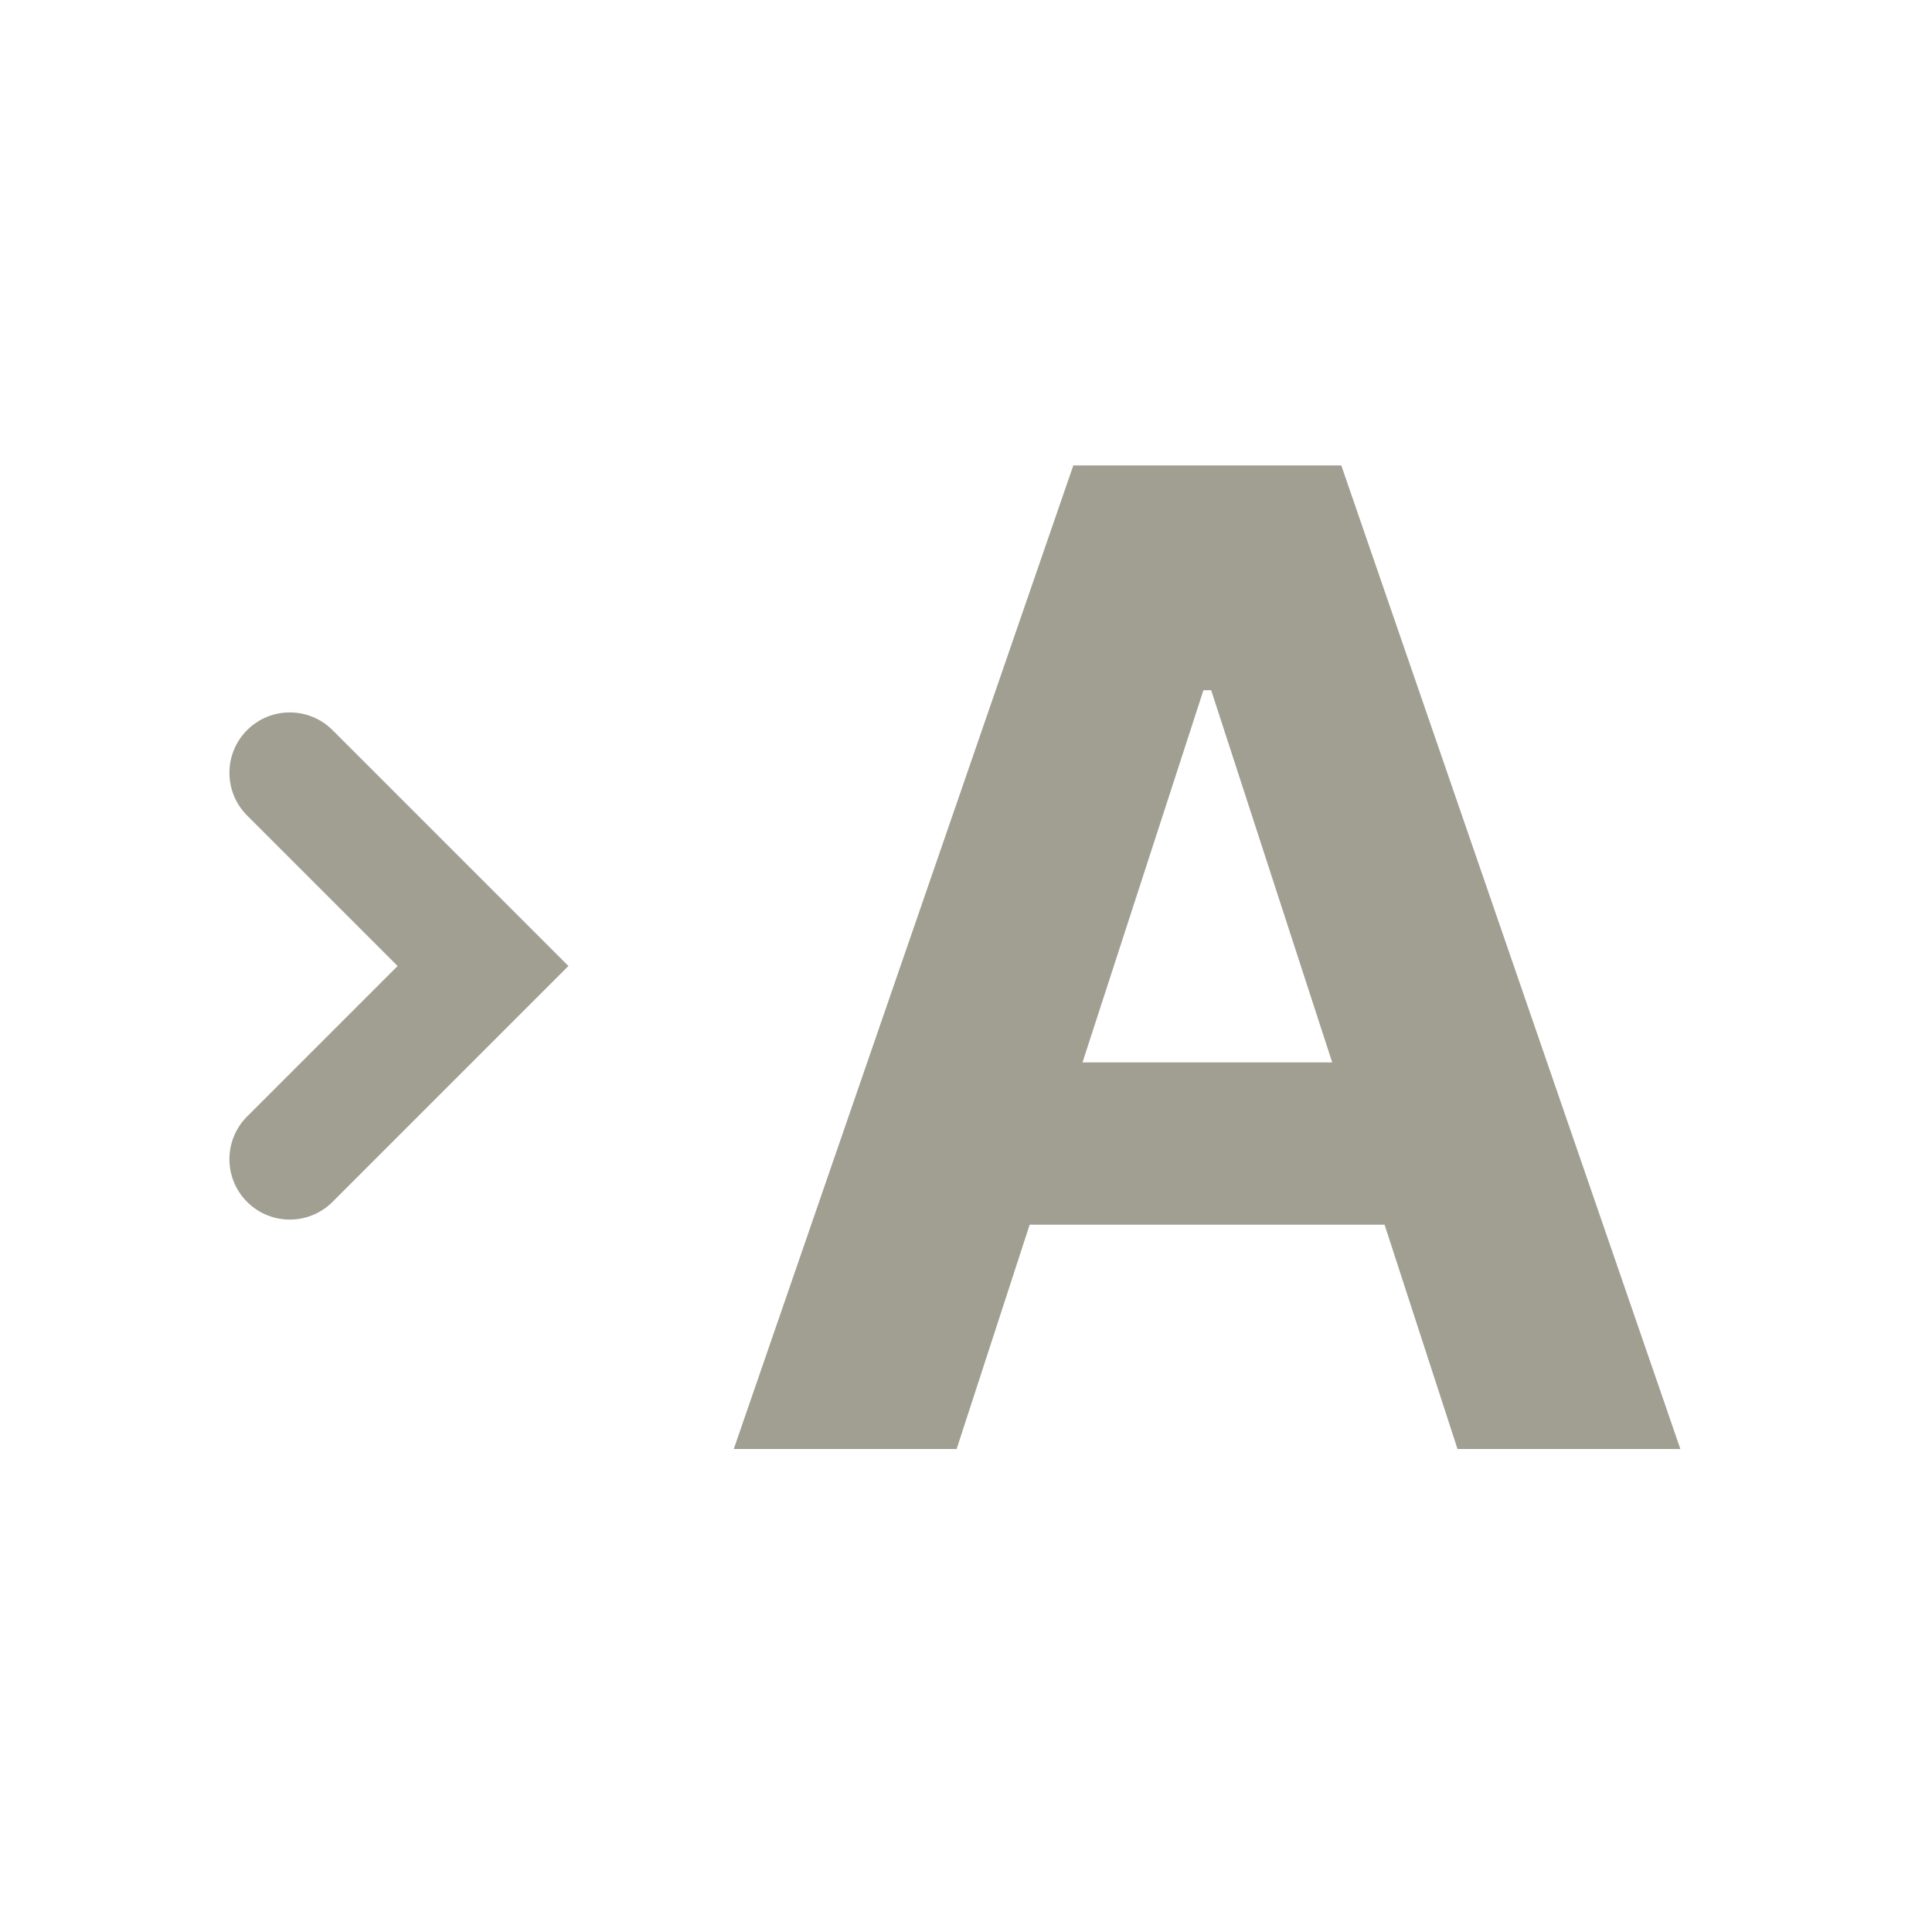
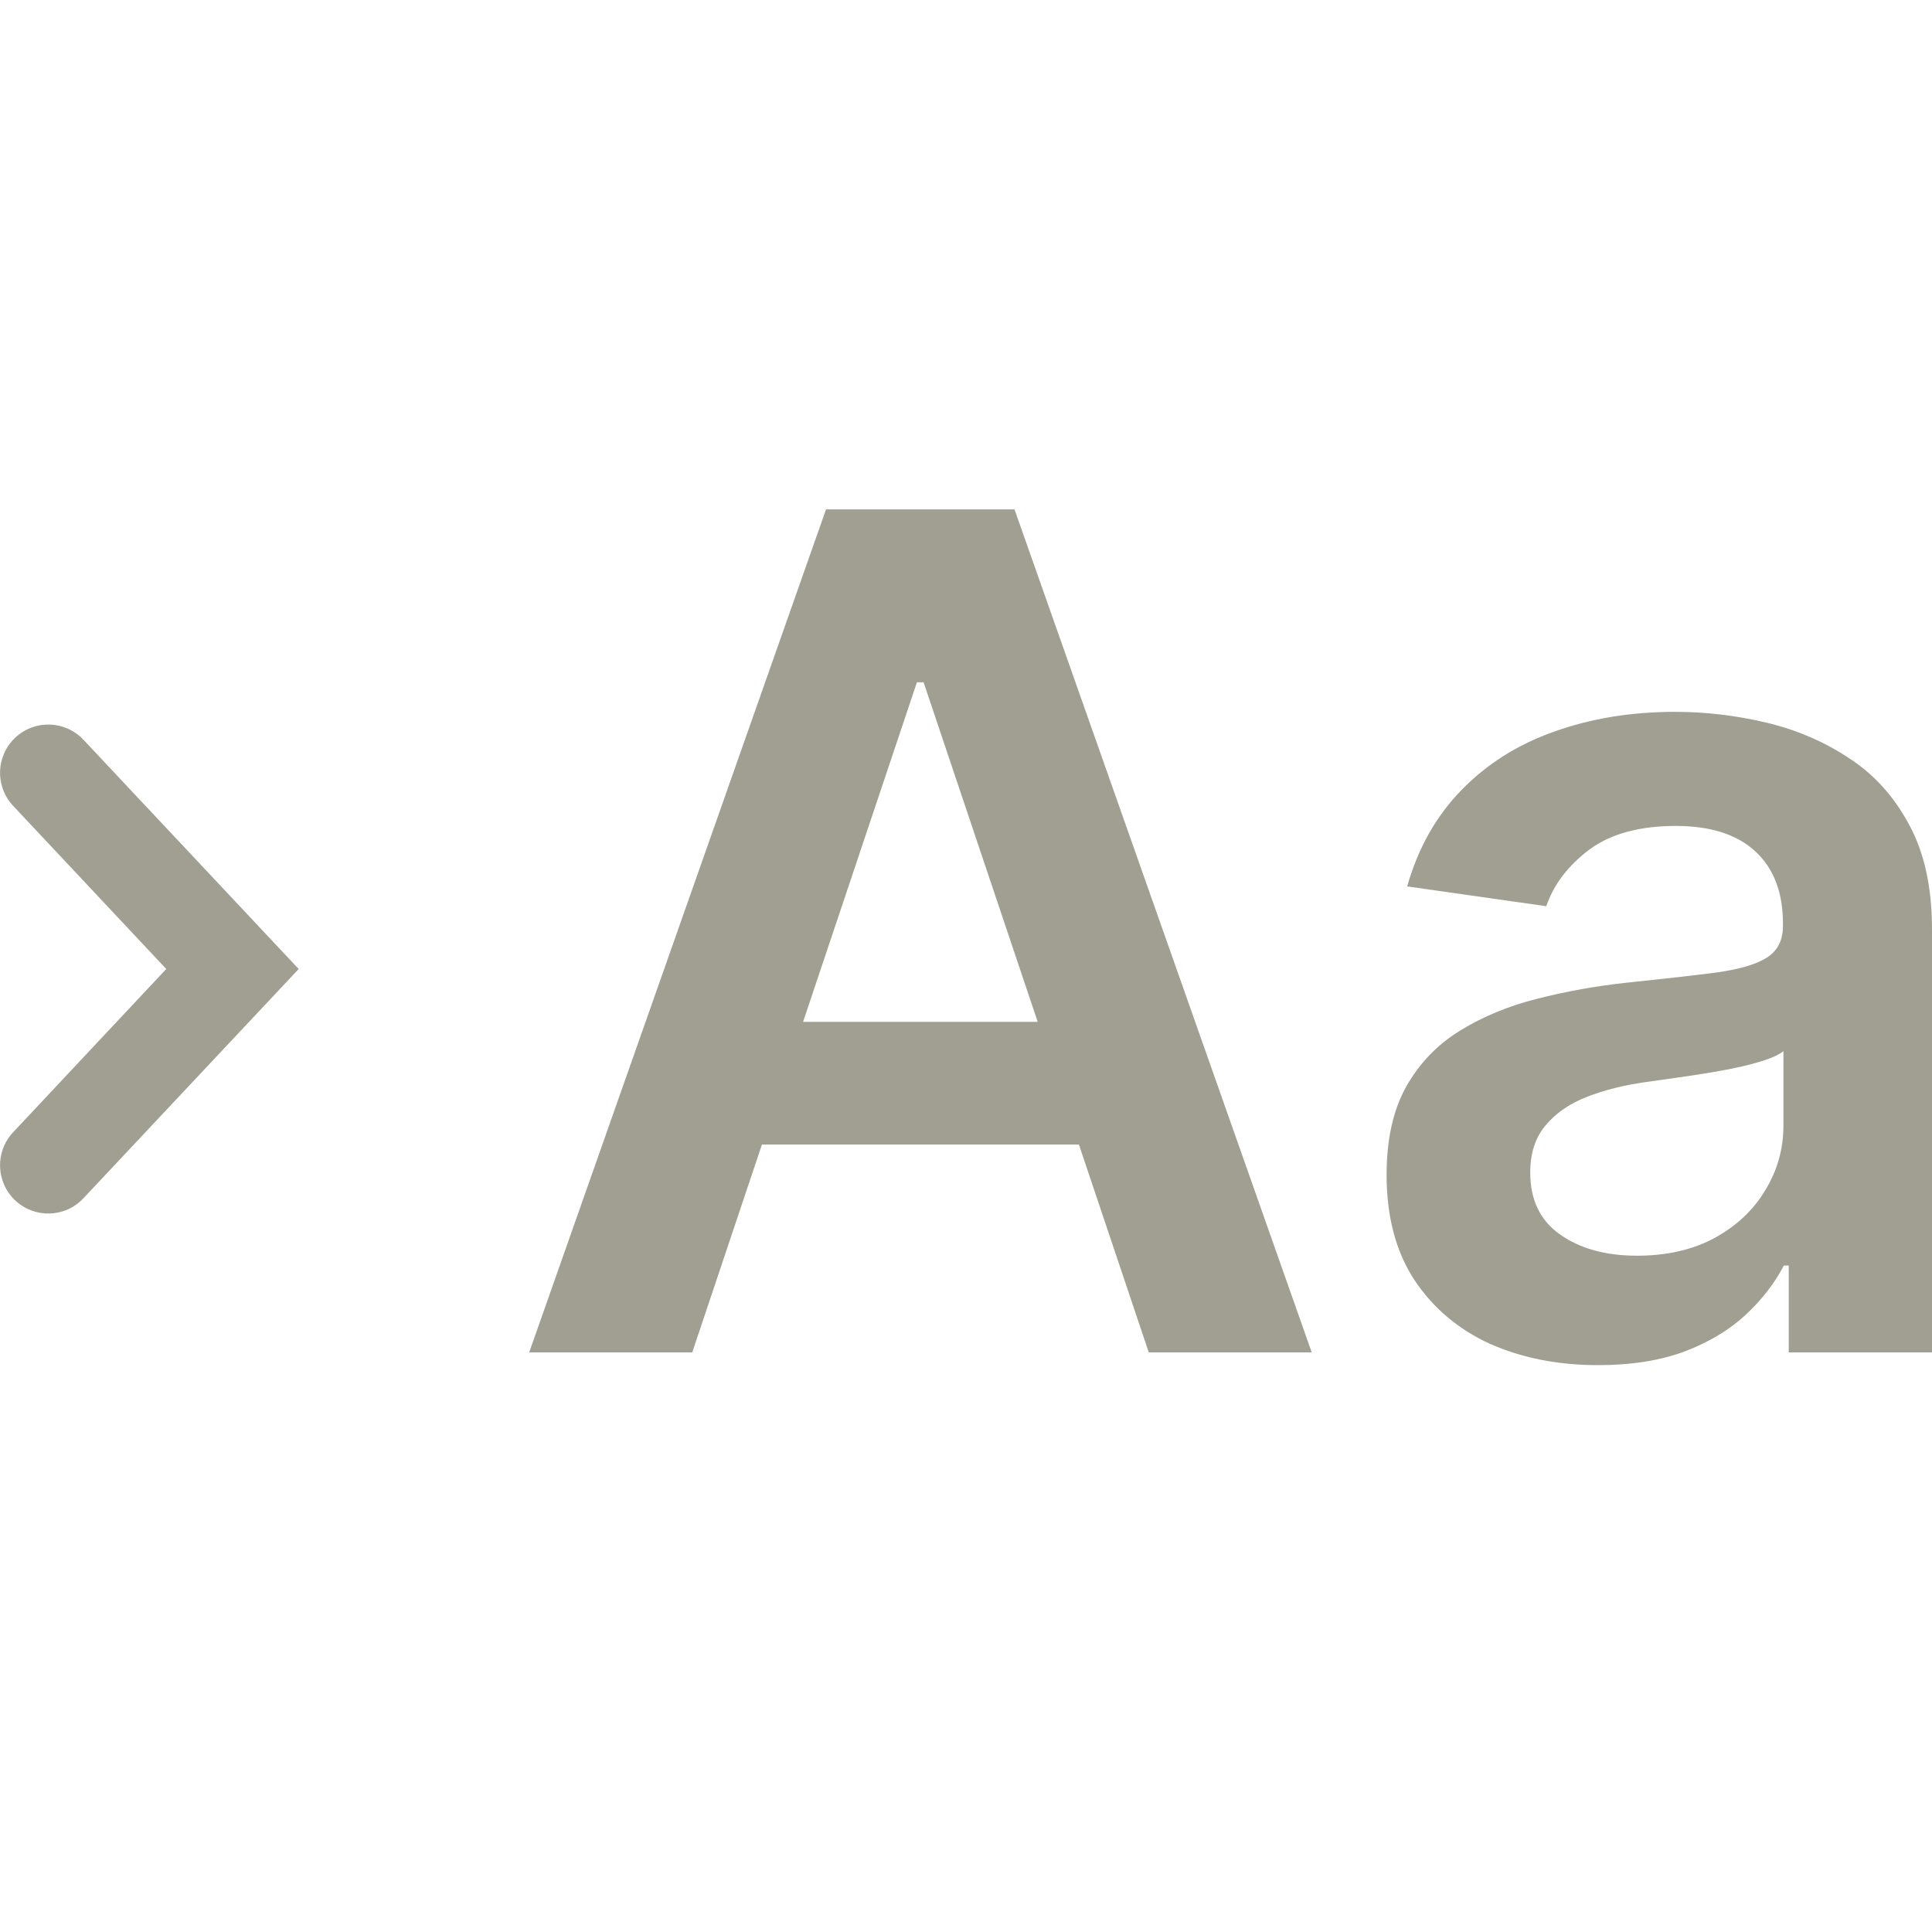
<svg xmlns="http://www.w3.org/2000/svg" width="20" height="20" viewBox="0 0 20 20" fill="none">
-   <path fill-rule="evenodd" clip-rule="evenodd" d="M2.558 7.558C2.802 7.314 3.198 7.314 3.442 7.558L5.884 10L3.442 12.442C3.198 12.686 2.802 12.686 2.558 12.442C2.314 12.198 2.314 11.802 2.558 11.558L4.116 10L2.558 8.442C2.314 8.198 2.314 7.802 2.558 7.558Z" fill="#a09f92" />
-   <path d="M9.903 15L10.659 12.678H14.333L15.088 15H17.395L13.885 4.818H11.111L7.596 15H9.903ZM11.206 10.998L12.458 7.145H12.538L13.791 10.998H11.206Z" fill="#a09f92" />
+   <path d="M16.544 14.132C16.129 14.132 15.756 14.058 15.423 13.911C15.094 13.76 14.832 13.538 14.639 13.246C14.449 12.953 14.354 12.592 14.354 12.163C14.354 11.794 14.422 11.489 14.558 11.247C14.694 11.006 14.881 10.812 15.116 10.668C15.352 10.523 15.618 10.413 15.913 10.339C16.212 10.263 16.52 10.207 16.838 10.173C17.221 10.133 17.533 10.098 17.771 10.067C18.01 10.033 18.183 9.982 18.291 9.913C18.402 9.842 18.457 9.733 18.457 9.585V9.56C18.457 9.239 18.362 8.99 18.172 8.814C17.982 8.638 17.707 8.55 17.349 8.55C16.971 8.55 16.672 8.632 16.45 8.797C16.232 8.962 16.084 9.156 16.007 9.381L14.567 9.176C14.68 8.778 14.868 8.446 15.129 8.179C15.391 7.909 15.71 7.707 16.088 7.574C16.466 7.438 16.884 7.369 17.341 7.369C17.656 7.369 17.97 7.406 18.283 7.48C18.595 7.554 18.881 7.676 19.139 7.847C19.398 8.014 19.605 8.243 19.761 8.533C19.92 8.822 20 9.185 20 9.619V14H18.517V13.101H18.466C18.372 13.283 18.24 13.453 18.07 13.612C17.902 13.768 17.69 13.895 17.435 13.992C17.182 14.085 16.885 14.132 16.544 14.132ZM16.945 12.999C17.254 12.999 17.523 12.938 17.75 12.815C17.977 12.69 18.152 12.526 18.274 12.321C18.399 12.117 18.462 11.893 18.462 11.652V10.881C18.413 10.921 18.331 10.957 18.214 10.992C18.101 11.026 17.973 11.055 17.831 11.081C17.689 11.107 17.548 11.129 17.409 11.149C17.27 11.169 17.149 11.186 17.047 11.2C16.817 11.232 16.611 11.283 16.429 11.354C16.247 11.425 16.104 11.524 15.998 11.652C15.893 11.777 15.841 11.939 15.841 12.138C15.841 12.422 15.944 12.636 16.152 12.781C16.359 12.926 16.623 12.999 16.945 12.999Z" fill="#a09f92" />
+   <path d="M7.166 14H5.478L8.551 5.273H10.502L13.579 14H11.892L9.561 7.063H9.492L7.166 14ZM7.221 10.578H11.823V11.848H7.221V10.578Z" fill="#a09f92" />
+   <path d="M0.158 7.636C0.36 7.447 0.675 7.457 0.864 7.658L3.092 10.031L0.864 12.404C0.675 12.606 0.36 12.616 0.158 12.427C-0.043 12.238 -0.053 11.922 0.136 11.721L1.721 10.031L0.136 8.342C-0.053 8.14 -0.043 7.825 0.158 7.636Z" fill="#a09f92" />
</svg>
